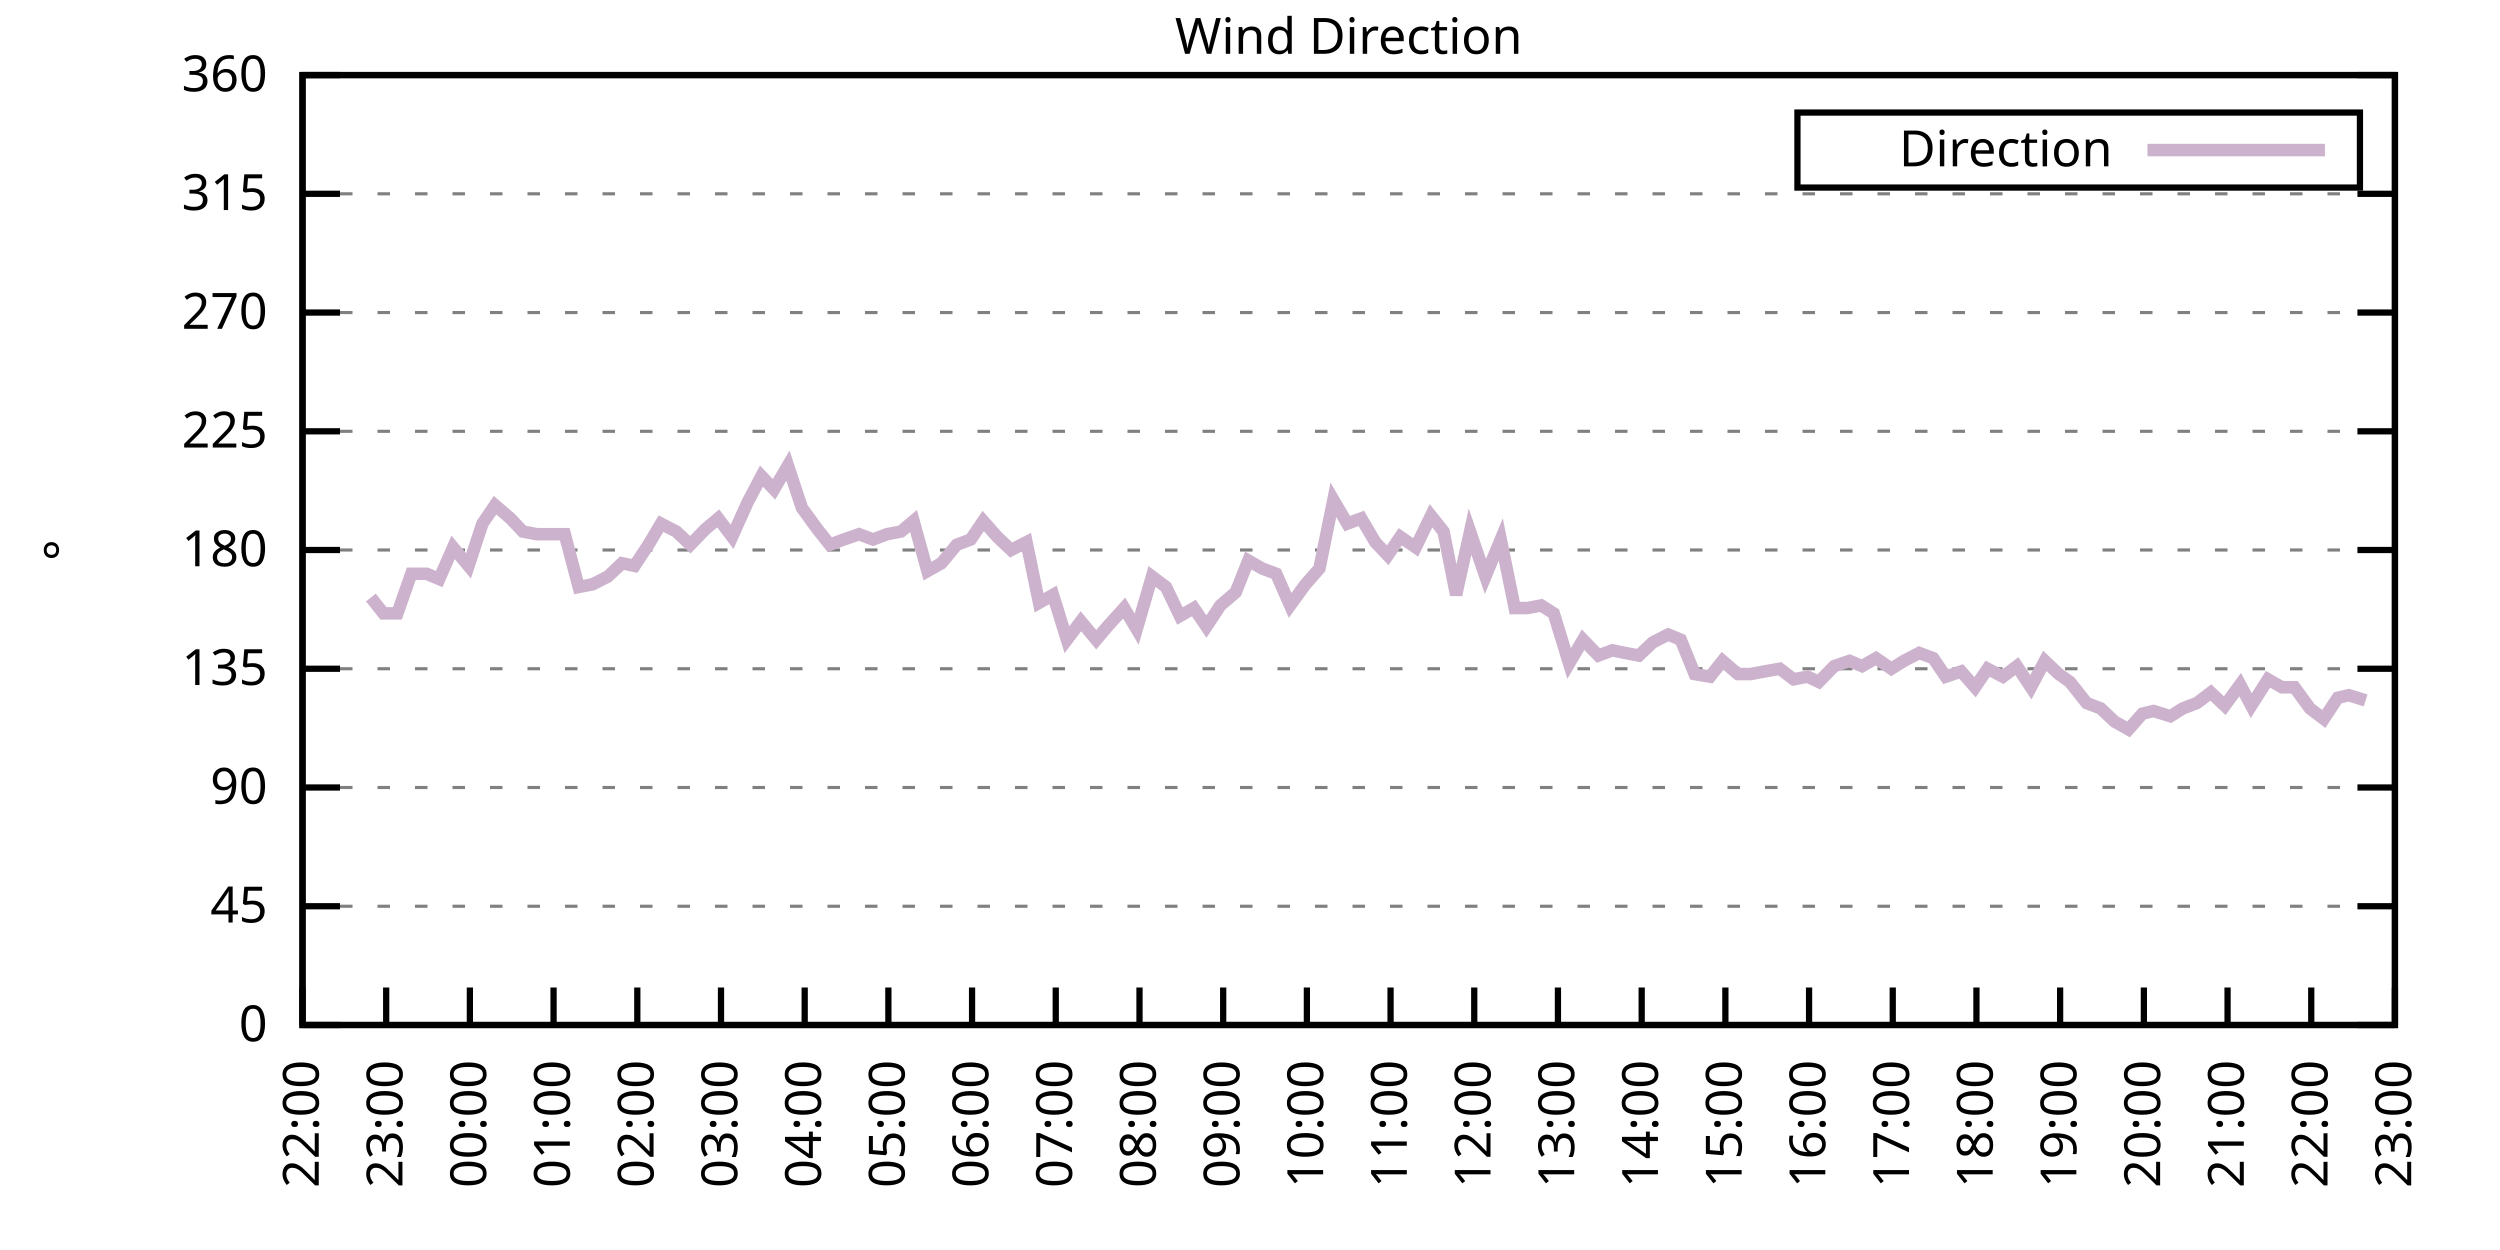
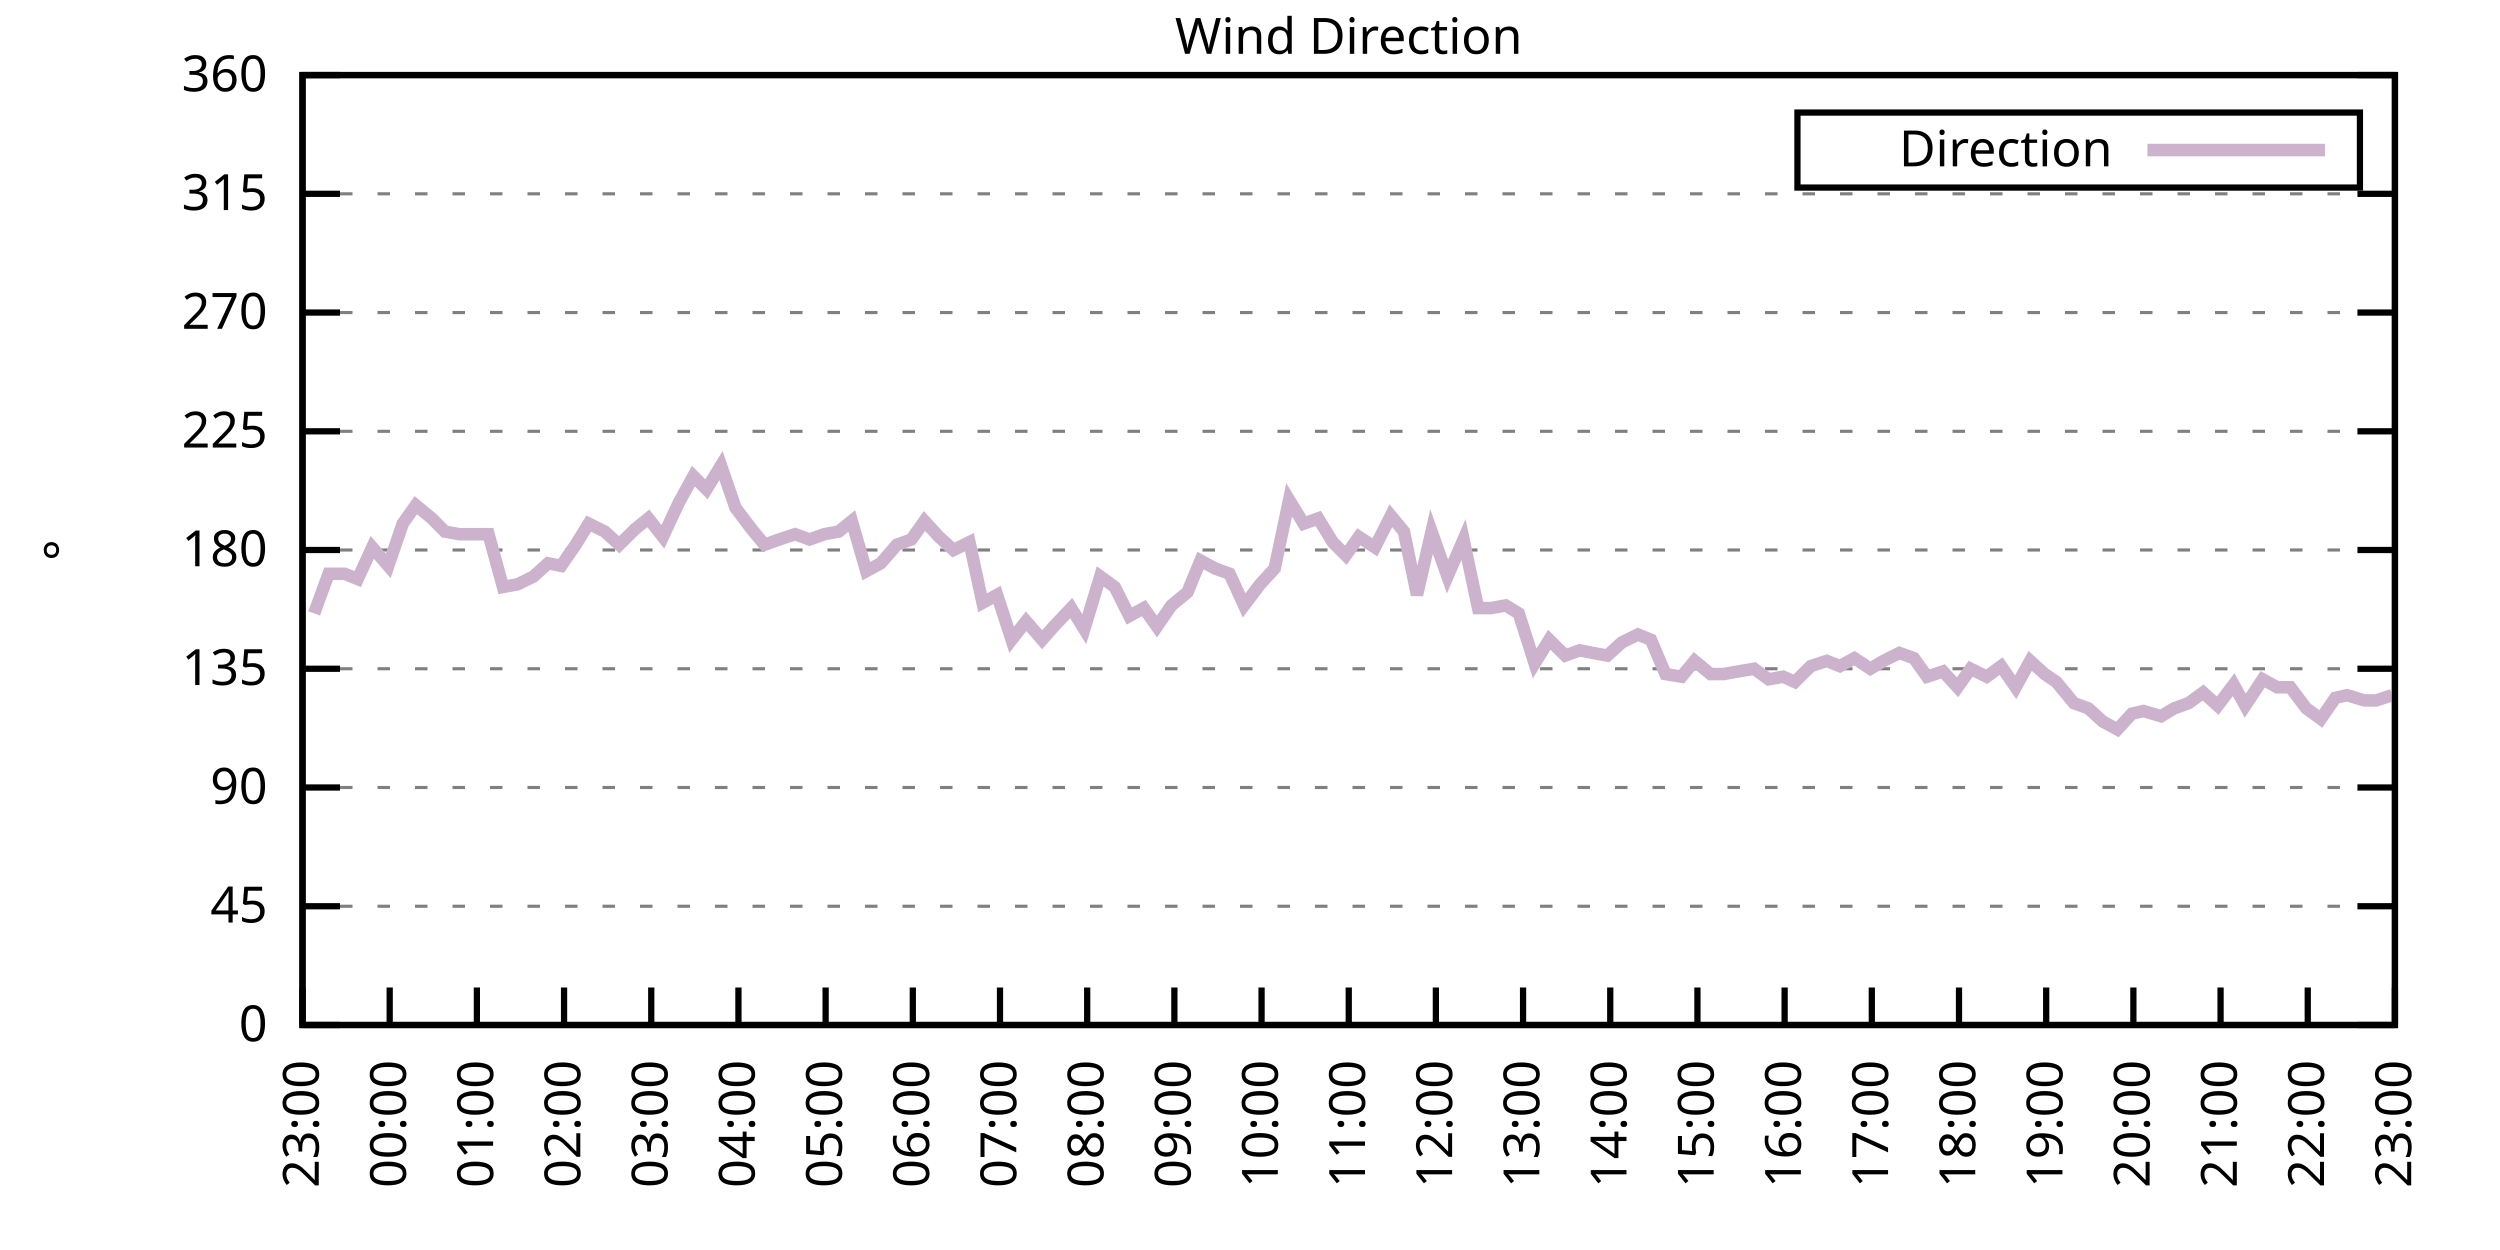
<svg xmlns="http://www.w3.org/2000/svg" xmlns:xlink="http://www.w3.org/1999/xlink" width="400" height="200" viewBox="0 0 400 200">
  <g id="gnuplot_canvas">
    <rect x="0" y="0" width="400" height="200" fill="none" />
    <defs>
      <circle id="gpDot" r="0.5" stroke-width="0.5" stroke="currentColor" />
      <path id="gpPt0" stroke-width="0.333" stroke="currentColor" d="M-1,0 h2 M0,-1 v2" />
      <path id="gpPt1" stroke-width="0.333" stroke="currentColor" d="M-1,-1 L1,1 M1,-1 L-1,1" />
      <path id="gpPt2" stroke-width="0.333" stroke="currentColor" d="M-1,0 L1,0 M0,-1 L0,1 M-1,-1 L1,1 M-1,1 L1,-1" />
      <rect id="gpPt3" stroke-width="0.333" stroke="currentColor" x="-1" y="-1" width="2" height="2" />
      <rect id="gpPt4" stroke-width="0.333" stroke="currentColor" fill="currentColor" x="-1" y="-1" width="2" height="2" />
      <circle id="gpPt5" stroke-width="0.333" stroke="currentColor" cx="0" cy="0" r="1" />
      <use xlink:href="#gpPt5" id="gpPt6" fill="currentColor" stroke="none" />
      <path id="gpPt7" stroke-width="0.333" stroke="currentColor" d="M0,-1.33 L-1.33,0.67 L1.33,0.67 z" />
      <use xlink:href="#gpPt7" id="gpPt8" fill="currentColor" stroke="none" />
      <use xlink:href="#gpPt7" id="gpPt9" stroke="currentColor" transform="rotate(180)" />
      <use xlink:href="#gpPt9" id="gpPt10" fill="currentColor" stroke="none" />
      <use xlink:href="#gpPt3" id="gpPt11" stroke="currentColor" transform="rotate(45)" />
      <use xlink:href="#gpPt11" id="gpPt12" fill="currentColor" stroke="none" />
      <path id="gpPt13" stroke-width="0.333" stroke="currentColor" d="M0,1.330 L1.265,0.411 L0.782,-1.067 L-0.782,-1.076 L-1.265,0.411 z" />
      <use xlink:href="#gpPt13" id="gpPt14" fill="currentColor" stroke="none" />
      <filter id="textbox" filterUnits="objectBoundingBox" x="0" y="0" height="1" width="1">
        <feFlood flood-color="white" flood-opacity="1" result="bgnd" />
        <feComposite in="SourceGraphic" in2="bgnd" operator="atop" />
      </filter>
      <filter id="greybox" filterUnits="objectBoundingBox" x="0" y="0" height="1" width="1">
        <feFlood flood-color="lightgrey" flood-opacity="1" result="grey" />
        <feComposite in="SourceGraphic" in2="grey" operator="atop" />
      </filter>
    </defs>
    <g fill="none" color="white" stroke="currentColor" stroke-width="1.00" stroke-linecap="butt" stroke-linejoin="miter">
</g>
    <g fill="none" color="black" stroke="currentColor" stroke-width="1.00" stroke-linecap="butt" stroke-linejoin="miter">
      <g stroke="none" shape-rendering="crispEdges">
        <polygon fill="rgb(255, 255, 255)" points="48.40,164.00 383.18,164.00 383.18,12.02 48.40,12.02 " />
      </g>
    </g>
    <g fill="none" color="black" stroke="currentColor" stroke-width="1.00" stroke-linecap="butt" stroke-linejoin="miter">
</g>
    <g fill="none" color="black" stroke="black" stroke-width="0.50" stroke-linecap="butt" stroke-linejoin="miter">
</g>
    <g fill="none" color="gray" stroke="currentColor" stroke-width="0.50" stroke-linecap="butt" stroke-linejoin="miter">
      <path stroke="gray" stroke-dasharray="2,4" class="gridline" d="M48.40,164.00 L383.19,164.00  " />
    </g>
    <g fill="none" color="gray" stroke="gray" stroke-width="1.00" stroke-linecap="butt" stroke-linejoin="miter">
</g>
    <g fill="none" color="black" stroke="currentColor" stroke-width="1.00" stroke-linecap="butt" stroke-linejoin="miter">
      <path stroke="black" d="M48.40,164.00 L54.40,164.00 M383.19,164.00 L377.19,164.00  " />
      <g transform="translate(42.80,166.60)" stroke="none" fill="black" font-family="Sans" font-size="8.00" text-anchor="end">
        <text>
          <tspan font-family="Sans"> 0</tspan>
        </text>
      </g>
    </g>
    <g fill="none" color="black" stroke="currentColor" stroke-width="1.00" stroke-linecap="butt" stroke-linejoin="miter">
</g>
    <g fill="none" color="black" stroke="black" stroke-width="0.50" stroke-linecap="butt" stroke-linejoin="miter">
</g>
    <g fill="none" color="gray" stroke="currentColor" stroke-width="0.50" stroke-linecap="butt" stroke-linejoin="miter">
      <path stroke="gray" stroke-dasharray="2,4" class="gridline" d="M48.40,145.00 L383.19,145.00  " />
    </g>
    <g fill="none" color="gray" stroke="gray" stroke-width="1.00" stroke-linecap="butt" stroke-linejoin="miter">
</g>
    <g fill="none" color="black" stroke="currentColor" stroke-width="1.00" stroke-linecap="butt" stroke-linejoin="miter">
      <path stroke="black" d="M48.40,145.00 L54.40,145.00 M383.19,145.00 L377.19,145.00  " />
      <g transform="translate(42.80,147.60)" stroke="none" fill="black" font-family="Sans" font-size="8.00" text-anchor="end">
        <text>
          <tspan font-family="Sans"> 45</tspan>
        </text>
      </g>
    </g>
    <g fill="none" color="black" stroke="currentColor" stroke-width="1.00" stroke-linecap="butt" stroke-linejoin="miter">
</g>
    <g fill="none" color="black" stroke="black" stroke-width="0.50" stroke-linecap="butt" stroke-linejoin="miter">
</g>
    <g fill="none" color="gray" stroke="currentColor" stroke-width="0.50" stroke-linecap="butt" stroke-linejoin="miter">
      <path stroke="gray" stroke-dasharray="2,4" class="gridline" d="M48.40,126.00 L383.19,126.00  " />
    </g>
    <g fill="none" color="gray" stroke="gray" stroke-width="1.00" stroke-linecap="butt" stroke-linejoin="miter">
</g>
    <g fill="none" color="black" stroke="currentColor" stroke-width="1.00" stroke-linecap="butt" stroke-linejoin="miter">
      <path stroke="black" d="M48.40,126.00 L54.40,126.00 M383.19,126.00 L377.19,126.00  " />
      <g transform="translate(42.80,128.60)" stroke="none" fill="black" font-family="Sans" font-size="8.00" text-anchor="end">
        <text>
          <tspan font-family="Sans"> 90</tspan>
        </text>
      </g>
    </g>
    <g fill="none" color="black" stroke="currentColor" stroke-width="1.00" stroke-linecap="butt" stroke-linejoin="miter">
</g>
    <g fill="none" color="black" stroke="black" stroke-width="0.50" stroke-linecap="butt" stroke-linejoin="miter">
</g>
    <g fill="none" color="gray" stroke="currentColor" stroke-width="0.50" stroke-linecap="butt" stroke-linejoin="miter">
      <path stroke="gray" stroke-dasharray="2,4" class="gridline" d="M48.40,107.00 L383.19,107.00  " />
    </g>
    <g fill="none" color="gray" stroke="gray" stroke-width="1.00" stroke-linecap="butt" stroke-linejoin="miter">
</g>
    <g fill="none" color="black" stroke="currentColor" stroke-width="1.00" stroke-linecap="butt" stroke-linejoin="miter">
      <path stroke="black" d="M48.40,107.00 L54.40,107.00 M383.19,107.00 L377.19,107.00  " />
      <g transform="translate(42.80,109.60)" stroke="none" fill="black" font-family="Sans" font-size="8.00" text-anchor="end">
        <text>
          <tspan font-family="Sans"> 135</tspan>
        </text>
      </g>
    </g>
    <g fill="none" color="black" stroke="currentColor" stroke-width="1.00" stroke-linecap="butt" stroke-linejoin="miter">
</g>
    <g fill="none" color="black" stroke="black" stroke-width="0.50" stroke-linecap="butt" stroke-linejoin="miter">
</g>
    <g fill="none" color="gray" stroke="currentColor" stroke-width="0.50" stroke-linecap="butt" stroke-linejoin="miter">
      <path stroke="gray" stroke-dasharray="2,4" class="gridline" d="M48.40,88.00 L383.19,88.00  " />
    </g>
    <g fill="none" color="gray" stroke="gray" stroke-width="1.00" stroke-linecap="butt" stroke-linejoin="miter">
</g>
    <g fill="none" color="black" stroke="currentColor" stroke-width="1.00" stroke-linecap="butt" stroke-linejoin="miter">
      <path stroke="black" d="M48.40,88.00 L54.40,88.00 M383.19,88.00 L377.19,88.00  " />
      <g transform="translate(42.80,90.60)" stroke="none" fill="black" font-family="Sans" font-size="8.00" text-anchor="end">
        <text>
          <tspan font-family="Sans"> 180</tspan>
        </text>
      </g>
    </g>
    <g fill="none" color="black" stroke="currentColor" stroke-width="1.00" stroke-linecap="butt" stroke-linejoin="miter">
</g>
    <g fill="none" color="black" stroke="black" stroke-width="0.50" stroke-linecap="butt" stroke-linejoin="miter">
</g>
    <g fill="none" color="gray" stroke="currentColor" stroke-width="0.50" stroke-linecap="butt" stroke-linejoin="miter">
      <path stroke="gray" stroke-dasharray="2,4" class="gridline" d="M48.40,69.01 L383.19,69.01  " />
    </g>
    <g fill="none" color="gray" stroke="gray" stroke-width="1.00" stroke-linecap="butt" stroke-linejoin="miter">
</g>
    <g fill="none" color="black" stroke="currentColor" stroke-width="1.00" stroke-linecap="butt" stroke-linejoin="miter">
      <path stroke="black" d="M48.40,69.01 L54.40,69.01 M383.19,69.01 L377.19,69.01  " />
      <g transform="translate(42.80,71.61)" stroke="none" fill="black" font-family="Sans" font-size="8.00" text-anchor="end">
        <text>
          <tspan font-family="Sans"> 225</tspan>
        </text>
      </g>
    </g>
    <g fill="none" color="black" stroke="currentColor" stroke-width="1.00" stroke-linecap="butt" stroke-linejoin="miter">
</g>
    <g fill="none" color="black" stroke="black" stroke-width="0.50" stroke-linecap="butt" stroke-linejoin="miter">
</g>
    <g fill="none" color="gray" stroke="currentColor" stroke-width="0.50" stroke-linecap="butt" stroke-linejoin="miter">
      <path stroke="gray" stroke-dasharray="2,4" class="gridline" d="M48.40,50.01 L383.19,50.01  " />
    </g>
    <g fill="none" color="gray" stroke="gray" stroke-width="1.00" stroke-linecap="butt" stroke-linejoin="miter">
</g>
    <g fill="none" color="black" stroke="currentColor" stroke-width="1.00" stroke-linecap="butt" stroke-linejoin="miter">
      <path stroke="black" d="M48.40,50.01 L54.40,50.01 M383.19,50.01 L377.19,50.01  " />
      <g transform="translate(42.80,52.61)" stroke="none" fill="black" font-family="Sans" font-size="8.00" text-anchor="end">
        <text>
          <tspan font-family="Sans"> 270</tspan>
        </text>
      </g>
    </g>
    <g fill="none" color="black" stroke="currentColor" stroke-width="1.00" stroke-linecap="butt" stroke-linejoin="miter">
</g>
    <g fill="none" color="black" stroke="black" stroke-width="0.50" stroke-linecap="butt" stroke-linejoin="miter">
</g>
    <g fill="none" color="gray" stroke="currentColor" stroke-width="0.50" stroke-linecap="butt" stroke-linejoin="miter">
      <path stroke="gray" stroke-dasharray="2,4" class="gridline" d="M48.40,31.01 L383.19,31.01  " />
    </g>
    <g fill="none" color="gray" stroke="gray" stroke-width="1.00" stroke-linecap="butt" stroke-linejoin="miter">
</g>
    <g fill="none" color="black" stroke="currentColor" stroke-width="1.00" stroke-linecap="butt" stroke-linejoin="miter">
      <path stroke="black" d="M48.40,31.01 L54.40,31.01 M383.19,31.01 L377.19,31.01  " />
      <g transform="translate(42.80,33.61)" stroke="none" fill="black" font-family="Sans" font-size="8.00" text-anchor="end">
        <text>
          <tspan font-family="Sans"> 315</tspan>
        </text>
      </g>
    </g>
    <g fill="none" color="black" stroke="currentColor" stroke-width="1.00" stroke-linecap="butt" stroke-linejoin="miter">
</g>
    <g fill="none" color="black" stroke="black" stroke-width="0.50" stroke-linecap="butt" stroke-linejoin="miter">
</g>
    <g fill="none" color="gray" stroke="currentColor" stroke-width="0.50" stroke-linecap="butt" stroke-linejoin="miter">
      <path stroke="gray" stroke-dasharray="2,4" class="gridline" d="M48.40,12.01 L383.19,12.01  " />
    </g>
    <g fill="none" color="gray" stroke="gray" stroke-width="1.00" stroke-linecap="butt" stroke-linejoin="miter">
</g>
    <g fill="none" color="black" stroke="currentColor" stroke-width="1.00" stroke-linecap="butt" stroke-linejoin="miter">
      <path stroke="black" d="M48.40,12.01 L54.40,12.01 M383.19,12.01 L377.19,12.01  " />
      <g transform="translate(42.80,14.61)" stroke="none" fill="black" font-family="Sans" font-size="8.00" text-anchor="end">
        <text>
          <tspan font-family="Sans"> 360</tspan>
        </text>
      </g>
    </g>
    <g fill="none" color="black" stroke="currentColor" stroke-width="1.00" stroke-linecap="butt" stroke-linejoin="miter">
      <path stroke="black" d="M48.40,164.00 L48.40,158.00  " />
      <g transform="translate(51.00,169.60) rotate(270.00)" stroke="none" fill="black" font-family="Sans" font-size="8.00" text-anchor="end">
        <text>
-           <tspan font-family="Sans">22:00</tspan>
-         </text>
-       </g>
-     </g>
-     <g fill="none" color="black" stroke="currentColor" stroke-width="1.00" stroke-linecap="butt" stroke-linejoin="miter">
-       <path stroke="black" d="M61.79,164.00 L61.79,158.00  " />
-       <g transform="translate(64.39,169.60) rotate(270.00)" stroke="none" fill="black" font-family="Sans" font-size="8.00" text-anchor="end">
-         <text>
          <tspan font-family="Sans">23:00</tspan>
        </text>
      </g>
    </g>
    <g fill="none" color="black" stroke="currentColor" stroke-width="1.00" stroke-linecap="butt" stroke-linejoin="miter">
-       <path stroke="black" d="M75.18,164.00 L75.18,158.00  " />
-       <g transform="translate(77.78,169.60) rotate(270.00)" stroke="none" fill="black" font-family="Sans" font-size="8.00" text-anchor="end">
+       <path stroke="black" d="M62.35,164.00 L62.35,158.00  " />
+       <g transform="translate(64.95,169.60) rotate(270.00)" stroke="none" fill="black" font-family="Sans" font-size="8.00" text-anchor="end">
        <text>
          <tspan font-family="Sans">00:00</tspan>
        </text>
      </g>
    </g>
    <g fill="none" color="black" stroke="currentColor" stroke-width="1.00" stroke-linecap="butt" stroke-linejoin="miter">
-       <path stroke="black" d="M88.57,164.00 L88.57,158.00  " />
-       <g transform="translate(91.17,169.60) rotate(270.00)" stroke="none" fill="black" font-family="Sans" font-size="8.00" text-anchor="end">
+       <path stroke="black" d="M76.30,164.00 L76.30,158.00  " />
+       <g transform="translate(78.90,169.60) rotate(270.00)" stroke="none" fill="black" font-family="Sans" font-size="8.00" text-anchor="end">
        <text>
          <tspan font-family="Sans">01:00</tspan>
        </text>
      </g>
    </g>
    <g fill="none" color="black" stroke="currentColor" stroke-width="1.00" stroke-linecap="butt" stroke-linejoin="miter">
-       <path stroke="black" d="M101.97,164.00 L101.97,158.00  " />
-       <g transform="translate(104.57,169.60) rotate(270.00)" stroke="none" fill="black" font-family="Sans" font-size="8.00" text-anchor="end">
+       <path stroke="black" d="M90.25,164.00 L90.25,158.00  " />
+       <g transform="translate(92.85,169.60) rotate(270.00)" stroke="none" fill="black" font-family="Sans" font-size="8.00" text-anchor="end">
        <text>
          <tspan font-family="Sans">02:00</tspan>
        </text>
      </g>
    </g>
    <g fill="none" color="black" stroke="currentColor" stroke-width="1.00" stroke-linecap="butt" stroke-linejoin="miter">
-       <path stroke="black" d="M115.36,164.00 L115.36,158.00  " />
-       <g transform="translate(117.96,169.60) rotate(270.00)" stroke="none" fill="black" font-family="Sans" font-size="8.00" text-anchor="end">
+       <path stroke="black" d="M104.20,164.00 L104.20,158.00  " />
+       <g transform="translate(106.80,169.60) rotate(270.00)" stroke="none" fill="black" font-family="Sans" font-size="8.00" text-anchor="end">
        <text>
          <tspan font-family="Sans">03:00</tspan>
        </text>
      </g>
    </g>
    <g fill="none" color="black" stroke="currentColor" stroke-width="1.00" stroke-linecap="butt" stroke-linejoin="miter">
-       <path stroke="black" d="M128.75,164.00 L128.75,158.00  " />
-       <g transform="translate(131.35,169.60) rotate(270.00)" stroke="none" fill="black" font-family="Sans" font-size="8.00" text-anchor="end">
+       <path stroke="black" d="M118.15,164.00 L118.15,158.00  " />
+       <g transform="translate(120.75,169.60) rotate(270.00)" stroke="none" fill="black" font-family="Sans" font-size="8.00" text-anchor="end">
        <text>
          <tspan font-family="Sans">04:00</tspan>
        </text>
      </g>
    </g>
    <g fill="none" color="black" stroke="currentColor" stroke-width="1.00" stroke-linecap="butt" stroke-linejoin="miter">
-       <path stroke="black" d="M142.14,164.00 L142.14,158.00  " />
-       <g transform="translate(144.74,169.60) rotate(270.00)" stroke="none" fill="black" font-family="Sans" font-size="8.00" text-anchor="end">
+       <path stroke="black" d="M132.10,164.00 L132.10,158.00  " />
+       <g transform="translate(134.70,169.60) rotate(270.00)" stroke="none" fill="black" font-family="Sans" font-size="8.00" text-anchor="end">
        <text>
          <tspan font-family="Sans">05:00</tspan>
        </text>
      </g>
    </g>
    <g fill="none" color="black" stroke="currentColor" stroke-width="1.00" stroke-linecap="butt" stroke-linejoin="miter">
-       <path stroke="black" d="M155.53,164.00 L155.53,158.00  " />
-       <g transform="translate(158.13,169.60) rotate(270.00)" stroke="none" fill="black" font-family="Sans" font-size="8.00" text-anchor="end">
+       <path stroke="black" d="M146.05,164.00 L146.05,158.00  " />
+       <g transform="translate(148.65,169.60) rotate(270.00)" stroke="none" fill="black" font-family="Sans" font-size="8.00" text-anchor="end">
        <text>
          <tspan font-family="Sans">06:00</tspan>
        </text>
      </g>
    </g>
    <g fill="none" color="black" stroke="currentColor" stroke-width="1.00" stroke-linecap="butt" stroke-linejoin="miter">
-       <path stroke="black" d="M168.92,164.00 L168.92,158.00  " />
-       <g transform="translate(171.52,169.60) rotate(270.00)" stroke="none" fill="black" font-family="Sans" font-size="8.00" text-anchor="end">
+       <path stroke="black" d="M160.00,164.00 L160.00,158.00  " />
+       <g transform="translate(162.60,169.60) rotate(270.00)" stroke="none" fill="black" font-family="Sans" font-size="8.00" text-anchor="end">
        <text>
          <tspan font-family="Sans">07:00</tspan>
        </text>
      </g>
    </g>
    <g fill="none" color="black" stroke="currentColor" stroke-width="1.00" stroke-linecap="butt" stroke-linejoin="miter">
-       <path stroke="black" d="M182.32,164.00 L182.32,158.00  " />
-       <g transform="translate(184.92,169.60) rotate(270.00)" stroke="none" fill="black" font-family="Sans" font-size="8.00" text-anchor="end">
+       <path stroke="black" d="M173.95,164.00 L173.95,158.00  " />
+       <g transform="translate(176.55,169.60) rotate(270.00)" stroke="none" fill="black" font-family="Sans" font-size="8.00" text-anchor="end">
        <text>
          <tspan font-family="Sans">08:00</tspan>
        </text>
      </g>
    </g>
    <g fill="none" color="black" stroke="currentColor" stroke-width="1.00" stroke-linecap="butt" stroke-linejoin="miter">
-       <path stroke="black" d="M195.71,164.00 L195.71,158.00  " />
-       <g transform="translate(198.31,169.60) rotate(270.00)" stroke="none" fill="black" font-family="Sans" font-size="8.00" text-anchor="end">
+       <path stroke="black" d="M187.90,164.00 L187.90,158.00  " />
+       <g transform="translate(190.50,169.60) rotate(270.00)" stroke="none" fill="black" font-family="Sans" font-size="8.00" text-anchor="end">
        <text>
          <tspan font-family="Sans">09:00</tspan>
        </text>
      </g>
    </g>
    <g fill="none" color="black" stroke="currentColor" stroke-width="1.00" stroke-linecap="butt" stroke-linejoin="miter">
-       <path stroke="black" d="M209.10,164.00 L209.10,158.00  " />
-       <g transform="translate(211.70,169.60) rotate(270.00)" stroke="none" fill="black" font-family="Sans" font-size="8.00" text-anchor="end">
+       <path stroke="black" d="M201.85,164.00 L201.85,158.00  " />
+       <g transform="translate(204.45,169.60) rotate(270.00)" stroke="none" fill="black" font-family="Sans" font-size="8.00" text-anchor="end">
        <text>
          <tspan font-family="Sans">10:00</tspan>
        </text>
      </g>
    </g>
    <g fill="none" color="black" stroke="currentColor" stroke-width="1.00" stroke-linecap="butt" stroke-linejoin="miter">
-       <path stroke="black" d="M222.49,164.00 L222.49,158.00  " />
-       <g transform="translate(225.09,169.60) rotate(270.00)" stroke="none" fill="black" font-family="Sans" font-size="8.00" text-anchor="end">
+       <path stroke="black" d="M215.80,164.00 L215.80,158.00  " />
+       <g transform="translate(218.40,169.60) rotate(270.00)" stroke="none" fill="black" font-family="Sans" font-size="8.00" text-anchor="end">
        <text>
          <tspan font-family="Sans">11:00</tspan>
        </text>
      </g>
    </g>
    <g fill="none" color="black" stroke="currentColor" stroke-width="1.00" stroke-linecap="butt" stroke-linejoin="miter">
-       <path stroke="black" d="M235.88,164.00 L235.88,158.00  " />
-       <g transform="translate(238.48,169.60) rotate(270.00)" stroke="none" fill="black" font-family="Sans" font-size="8.00" text-anchor="end">
+       <path stroke="black" d="M229.74,164.00 L229.74,158.00  " />
+       <g transform="translate(232.34,169.60) rotate(270.00)" stroke="none" fill="black" font-family="Sans" font-size="8.00" text-anchor="end">
        <text>
          <tspan font-family="Sans">12:00</tspan>
        </text>
      </g>
    </g>
    <g fill="none" color="black" stroke="currentColor" stroke-width="1.00" stroke-linecap="butt" stroke-linejoin="miter">
-       <path stroke="black" d="M249.27,164.00 L249.27,158.00  " />
-       <g transform="translate(251.87,169.60) rotate(270.00)" stroke="none" fill="black" font-family="Sans" font-size="8.00" text-anchor="end">
+       <path stroke="black" d="M243.69,164.00 L243.69,158.00  " />
+       <g transform="translate(246.29,169.60) rotate(270.00)" stroke="none" fill="black" font-family="Sans" font-size="8.00" text-anchor="end">
        <text>
          <tspan font-family="Sans">13:00</tspan>
        </text>
      </g>
    </g>
    <g fill="none" color="black" stroke="currentColor" stroke-width="1.00" stroke-linecap="butt" stroke-linejoin="miter">
-       <path stroke="black" d="M262.67,164.00 L262.67,158.00  " />
-       <g transform="translate(265.27,169.60) rotate(270.00)" stroke="none" fill="black" font-family="Sans" font-size="8.00" text-anchor="end">
+       <path stroke="black" d="M257.64,164.00 L257.64,158.00  " />
+       <g transform="translate(260.24,169.60) rotate(270.00)" stroke="none" fill="black" font-family="Sans" font-size="8.00" text-anchor="end">
        <text>
          <tspan font-family="Sans">14:00</tspan>
        </text>
      </g>
    </g>
    <g fill="none" color="black" stroke="currentColor" stroke-width="1.00" stroke-linecap="butt" stroke-linejoin="miter">
-       <path stroke="black" d="M276.06,164.00 L276.06,158.00  " />
-       <g transform="translate(278.66,169.60) rotate(270.00)" stroke="none" fill="black" font-family="Sans" font-size="8.00" text-anchor="end">
+       <path stroke="black" d="M271.59,164.00 L271.59,158.00  " />
+       <g transform="translate(274.19,169.60) rotate(270.00)" stroke="none" fill="black" font-family="Sans" font-size="8.00" text-anchor="end">
        <text>
          <tspan font-family="Sans">15:00</tspan>
        </text>
      </g>
    </g>
    <g fill="none" color="black" stroke="currentColor" stroke-width="1.00" stroke-linecap="butt" stroke-linejoin="miter">
-       <path stroke="black" d="M289.45,164.00 L289.45,158.00  " />
-       <g transform="translate(292.05,169.60) rotate(270.00)" stroke="none" fill="black" font-family="Sans" font-size="8.00" text-anchor="end">
+       <path stroke="black" d="M285.54,164.00 L285.54,158.00  " />
+       <g transform="translate(288.14,169.60) rotate(270.00)" stroke="none" fill="black" font-family="Sans" font-size="8.00" text-anchor="end">
        <text>
          <tspan font-family="Sans">16:00</tspan>
        </text>
      </g>
    </g>
    <g fill="none" color="black" stroke="currentColor" stroke-width="1.00" stroke-linecap="butt" stroke-linejoin="miter">
-       <path stroke="black" d="M302.84,164.00 L302.84,158.00  " />
-       <g transform="translate(305.44,169.60) rotate(270.00)" stroke="none" fill="black" font-family="Sans" font-size="8.00" text-anchor="end">
+       <path stroke="black" d="M299.49,164.00 L299.49,158.00  " />
+       <g transform="translate(302.09,169.60) rotate(270.00)" stroke="none" fill="black" font-family="Sans" font-size="8.00" text-anchor="end">
        <text>
          <tspan font-family="Sans">17:00</tspan>
        </text>
      </g>
    </g>
    <g fill="none" color="black" stroke="currentColor" stroke-width="1.00" stroke-linecap="butt" stroke-linejoin="miter">
-       <path stroke="black" d="M316.23,164.00 L316.23,158.00  " />
-       <g transform="translate(318.83,169.60) rotate(270.00)" stroke="none" fill="black" font-family="Sans" font-size="8.00" text-anchor="end">
+       <path stroke="black" d="M313.44,164.00 L313.44,158.00  " />
+       <g transform="translate(316.04,169.60) rotate(270.00)" stroke="none" fill="black" font-family="Sans" font-size="8.00" text-anchor="end">
        <text>
          <tspan font-family="Sans">18:00</tspan>
        </text>
      </g>
    </g>
    <g fill="none" color="black" stroke="currentColor" stroke-width="1.00" stroke-linecap="butt" stroke-linejoin="miter">
-       <path stroke="black" d="M329.62,164.00 L329.62,158.00  " />
-       <g transform="translate(332.22,169.60) rotate(270.00)" stroke="none" fill="black" font-family="Sans" font-size="8.00" text-anchor="end">
+       <path stroke="black" d="M327.39,164.00 L327.39,158.00  " />
+       <g transform="translate(329.99,169.60) rotate(270.00)" stroke="none" fill="black" font-family="Sans" font-size="8.00" text-anchor="end">
        <text>
          <tspan font-family="Sans">19:00</tspan>
        </text>
      </g>
    </g>
    <g fill="none" color="black" stroke="currentColor" stroke-width="1.00" stroke-linecap="butt" stroke-linejoin="miter">
-       <path stroke="black" d="M343.02,164.00 L343.02,158.00  " />
-       <g transform="translate(345.62,169.60) rotate(270.00)" stroke="none" fill="black" font-family="Sans" font-size="8.00" text-anchor="end">
+       <path stroke="black" d="M341.34,164.00 L341.34,158.00  " />
+       <g transform="translate(343.94,169.60) rotate(270.00)" stroke="none" fill="black" font-family="Sans" font-size="8.00" text-anchor="end">
        <text>
          <tspan font-family="Sans">20:00</tspan>
        </text>
      </g>
    </g>
    <g fill="none" color="black" stroke="currentColor" stroke-width="1.00" stroke-linecap="butt" stroke-linejoin="miter">
-       <path stroke="black" d="M356.41,164.00 L356.41,158.00  " />
-       <g transform="translate(359.01,169.60) rotate(270.00)" stroke="none" fill="black" font-family="Sans" font-size="8.00" text-anchor="end">
+       <path stroke="black" d="M355.29,164.00 L355.29,158.00  " />
+       <g transform="translate(357.89,169.60) rotate(270.00)" stroke="none" fill="black" font-family="Sans" font-size="8.00" text-anchor="end">
        <text>
          <tspan font-family="Sans">21:00</tspan>
        </text>
      </g>
    </g>
    <g fill="none" color="black" stroke="currentColor" stroke-width="1.00" stroke-linecap="butt" stroke-linejoin="miter">
-       <path stroke="black" d="M369.80,164.00 L369.80,158.00  " />
-       <g transform="translate(372.40,169.60) rotate(270.00)" stroke="none" fill="black" font-family="Sans" font-size="8.00" text-anchor="end">
+       <path stroke="black" d="M369.24,164.00 L369.24,158.00  " />
+       <g transform="translate(371.84,169.60) rotate(270.00)" stroke="none" fill="black" font-family="Sans" font-size="8.00" text-anchor="end">
        <text>
          <tspan font-family="Sans">22:00</tspan>
        </text>
      </g>
    </g>
    <g fill="none" color="black" stroke="currentColor" stroke-width="1.00" stroke-linecap="butt" stroke-linejoin="miter">
      <path stroke="black" d="M383.19,164.00 L383.19,158.00  " />
      <g transform="translate(385.79,169.60) rotate(270.00)" stroke="none" fill="black" font-family="Sans" font-size="8.00" text-anchor="end">
        <text>
          <tspan font-family="Sans">23:00</tspan>
        </text>
      </g>
    </g>
    <g fill="none" color="black" stroke="currentColor" stroke-width="1.00" stroke-linecap="butt" stroke-linejoin="miter">
</g>
    <g fill="none" color="black" stroke="currentColor" stroke-width="1.00" stroke-linecap="butt" stroke-linejoin="miter">
      <path stroke="black" d="M48.40,12.01 L48.40,164.00 L383.19,164.00 L383.19,12.01 L48.40,12.01 Z  " />
    </g>
    <g fill="none" color="black" stroke="currentColor" stroke-width="1.00" stroke-linecap="butt" stroke-linejoin="miter">
</g>
    <g fill="none" color="black" stroke="currentColor" stroke-width="1.00" stroke-linecap="butt" stroke-linejoin="miter">
      <path stroke="black" d="M287.59,30.01 L287.59,18.01 L377.59,18.01 L377.59,30.01 L287.59,30.01 Z  " />
    </g>
    <g id="Wind_direction_plot_1">
      <g fill="none" color="white" stroke="black" stroke-width="2.00" stroke-linecap="butt" stroke-linejoin="miter">
</g>
      <g fill="none" color="black" stroke="currentColor" stroke-width="2.00" stroke-linecap="butt" stroke-linejoin="miter">
        <g transform="translate(337.99,26.61)" stroke="none" fill="black" font-family="Sans" font-size="8.00" text-anchor="end">
          <text>
            <tspan font-family="Sans">Direction</tspan>
          </text>
        </g>
      </g>
      <g fill="none" color="black" stroke="currentColor" stroke-width="2.00" stroke-linecap="butt" stroke-linejoin="miter">
-         <path stroke="rgb(204, 178, 204)" d="M343.59,24.01 L371.99,24.01 M59.34,95.60 L61.35,98.14 L63.58,98.14 L65.81,91.80 L68.26,91.80 L70.27,92.65   L72.50,87.58 L74.96,90.54 L77.19,83.78 L79.20,80.83 L81.66,82.94 L83.66,85.05 L85.90,85.47 L88.35,85.47   L90.36,85.47 L92.59,93.92 L94.82,93.49 L97.28,92.23 L99.51,90.12 L101.52,90.54 L103.75,87.16 L105.76,83.78   L108.22,85.05 L110.45,87.16 L112.90,84.63 L114.91,82.94 L117.14,85.89 L119.60,80.41 L121.83,76.18 L123.84,78.29   L126.07,74.49 L128.30,81.25 L130.76,84.63 L132.77,87.16 L135.00,86.32 L137.45,85.47 L139.69,86.32 L141.92,85.47   L144.15,85.05 L146.16,83.36 L148.39,91.38 L150.62,90.12 L153.08,87.16 L155.31,86.32 L157.32,83.36 L159.55,85.89   L161.78,88.00 L164.24,86.74 L166.25,96.45 L168.48,95.18 L170.71,102.36 L172.94,99.40 L175.40,102.36 L177.18,100.25   L179.86,97.29 L181.87,100.67 L184.32,92.23 L186.56,93.92 L188.79,98.56 L191.02,97.29 L193.03,100.25 L195.26,96.87   L197.72,94.76 L199.73,89.69 L201.96,90.96 L204.19,91.80 L206.42,96.87 L208.88,93.49 L211.11,90.96 L213.34,79.98   L215.57,83.78 L217.80,82.94 L220.04,86.74 L222.04,88.85 L224.05,85.89 L226.51,87.58 L228.96,82.52 L230.97,85.05   L232.98,95.18 L235.21,85.05 L237.67,92.23 L240.12,86.32 L242.36,97.29 L244.36,97.29 L246.60,96.87 L248.60,98.14   L251.06,106.16 L253.29,102.36 L255.75,104.89 L257.98,104.05 L259.99,104.47 L262.22,104.89 L264.45,102.78 L266.91,101.52   L268.92,102.36 L271.15,107.85 L273.60,108.27 L275.61,105.74 L278.07,107.85 L280.07,107.85 L282.31,107.43 L284.76,107.00   L286.99,108.69 L289.23,108.27 L291.01,109.11 L293.47,106.58 L295.92,105.74 L297.93,106.58 L300.16,105.31 L302.62,107.00   L304.63,105.74 L307.08,104.47 L309.31,105.31 L311.32,108.27 L313.78,107.43 L316.01,109.96 L318.02,107.00 L320.47,108.27   L322.70,106.58 L324.94,109.96 L327.17,105.74 L329.40,107.85 L331.19,109.11 L333.86,112.49 L336.10,113.34 L338.33,115.45   L340.56,116.71 L342.79,114.18 L344.58,113.76 L347.26,114.60 L349.26,113.34 L351.50,112.49 L353.73,110.80 L355.96,112.91   L358.42,109.54 L360.20,112.91 L362.88,108.69 L365.11,109.96 L367.12,109.96 L369.58,113.34 L371.81,115.03 L374.04,111.65   L375.82,111.23 L378.50,112.07  " />
+         <path stroke="rgb(204, 178, 204)" d="M343.59,24.01 L371.99,24.01 M50.26,98.14 L52.58,91.80 L55.14,91.80 L57.23,92.65 L59.56,87.58 L62.12,90.54   L64.44,83.78 L66.53,80.83 L69.09,82.94 L71.18,85.05 L73.51,85.47 L76.07,85.47 L78.16,85.47 L80.48,93.92   L82.81,93.49 L85.37,92.23 L87.69,90.12 L89.78,90.54 L92.11,87.16 L94.20,83.78 L96.76,85.05 L99.08,87.16   L101.64,84.63 L103.73,82.94 L106.06,85.89 L108.62,80.41 L110.94,76.18 L113.03,78.29 L115.36,74.49 L117.68,81.25   L120.24,84.63 L122.33,87.16 L124.66,86.32 L127.22,85.47 L129.54,86.32 L131.87,85.47 L134.19,85.05 L136.28,83.36   L138.61,91.38 L140.93,90.12 L143.49,87.16 L145.81,86.32 L147.91,83.36 L150.23,85.89 L152.56,88.00 L155.11,86.74   L157.21,96.45 L159.53,95.18 L161.86,102.36 L164.18,99.40 L166.74,102.36 L168.60,100.25 L171.39,97.29 L173.48,100.67   L176.04,92.23 L178.36,93.92 L180.69,98.56 L183.01,97.29 L185.11,100.25 L187.43,96.87 L189.99,94.76 L192.08,89.69   L194.41,90.96 L196.73,91.80 L199.06,96.87 L201.61,93.49 L203.94,90.96 L206.26,79.98 L208.59,83.78 L210.91,82.94   L213.24,86.74 L215.33,88.85 L217.42,85.89 L219.98,87.58 L222.54,82.52 L224.63,85.05 L226.72,95.18 L229.05,85.05   L231.60,92.23 L234.16,86.32 L236.49,97.29 L238.58,97.29 L240.90,96.87 L243.00,98.14 L245.55,106.16 L247.88,102.36   L250.44,104.89 L252.76,104.05 L254.85,104.47 L257.18,104.89 L259.50,102.78 L262.06,101.52 L264.15,102.36 L266.48,107.85   L269.04,108.27 L271.13,105.74 L273.69,107.85 L275.78,107.85 L278.10,107.43 L280.66,107.00 L282.99,108.69 L285.31,108.27   L287.17,109.11 L289.73,106.58 L292.29,105.74 L294.38,106.58 L296.70,105.31 L299.26,107.00 L301.35,105.74 L303.91,104.47   L306.23,105.31 L308.33,108.27 L310.88,107.43 L313.21,109.96 L315.30,107.00 L317.86,108.27 L320.18,106.58 L322.51,109.96   L324.83,105.74 L327.16,107.85 L329.02,109.11 L331.81,112.49 L334.13,113.34 L336.46,115.45 L338.78,116.71 L341.11,114.18   L342.97,113.76 L345.76,114.60 L347.85,113.34 L350.18,112.49 L352.50,110.80 L354.83,112.91 L357.38,109.54 L359.24,112.91   L362.03,108.69 L364.36,109.96 L366.45,109.96 L369.01,113.34 L371.33,115.03 L373.66,111.65 L375.52,111.23 L378.31,112.07   L380.17,112.07 L382.73,111.23  " />
      </g>
    </g>
    <g fill="none" color="black" stroke="currentColor" stroke-width="2.00" stroke-linecap="butt" stroke-linejoin="miter">
</g>
    <g fill="none" color="black" stroke="black" stroke-width="1.00" stroke-linecap="butt" stroke-linejoin="miter">
</g>
    <g fill="none" color="black" stroke="currentColor" stroke-width="1.00" stroke-linecap="butt" stroke-linejoin="miter">
      <path stroke="black" d="M48.40,12.01 L48.40,164.00 L383.19,164.00 L383.19,12.01 L48.40,12.01 Z  " />
      <g transform="translate(12.80,88.01) rotate(270.00)" stroke="none" fill="black" font-family="Sans" font-size="8.00" text-anchor="middle">
        <text>
          <tspan font-family="Sans">°</tspan>
        </text>
      </g>
    </g>
    <g fill="none" color="black" stroke="currentColor" stroke-width="1.00" stroke-linecap="butt" stroke-linejoin="miter">
</g>
    <g fill="none" color="black" stroke="currentColor" stroke-width="1.00" stroke-linecap="butt" stroke-linejoin="miter">
      <g transform="translate(215.79,8.61)" stroke="none" fill="black" font-family="Sans" font-size="8.00" text-anchor="middle">
        <text>
          <tspan font-family="Sans">Wind Direction</tspan>
        </text>
      </g>
    </g>
    <g fill="none" color="black" stroke="currentColor" stroke-width="1.00" stroke-linecap="butt" stroke-linejoin="miter">
</g>
  </g>
</svg>
